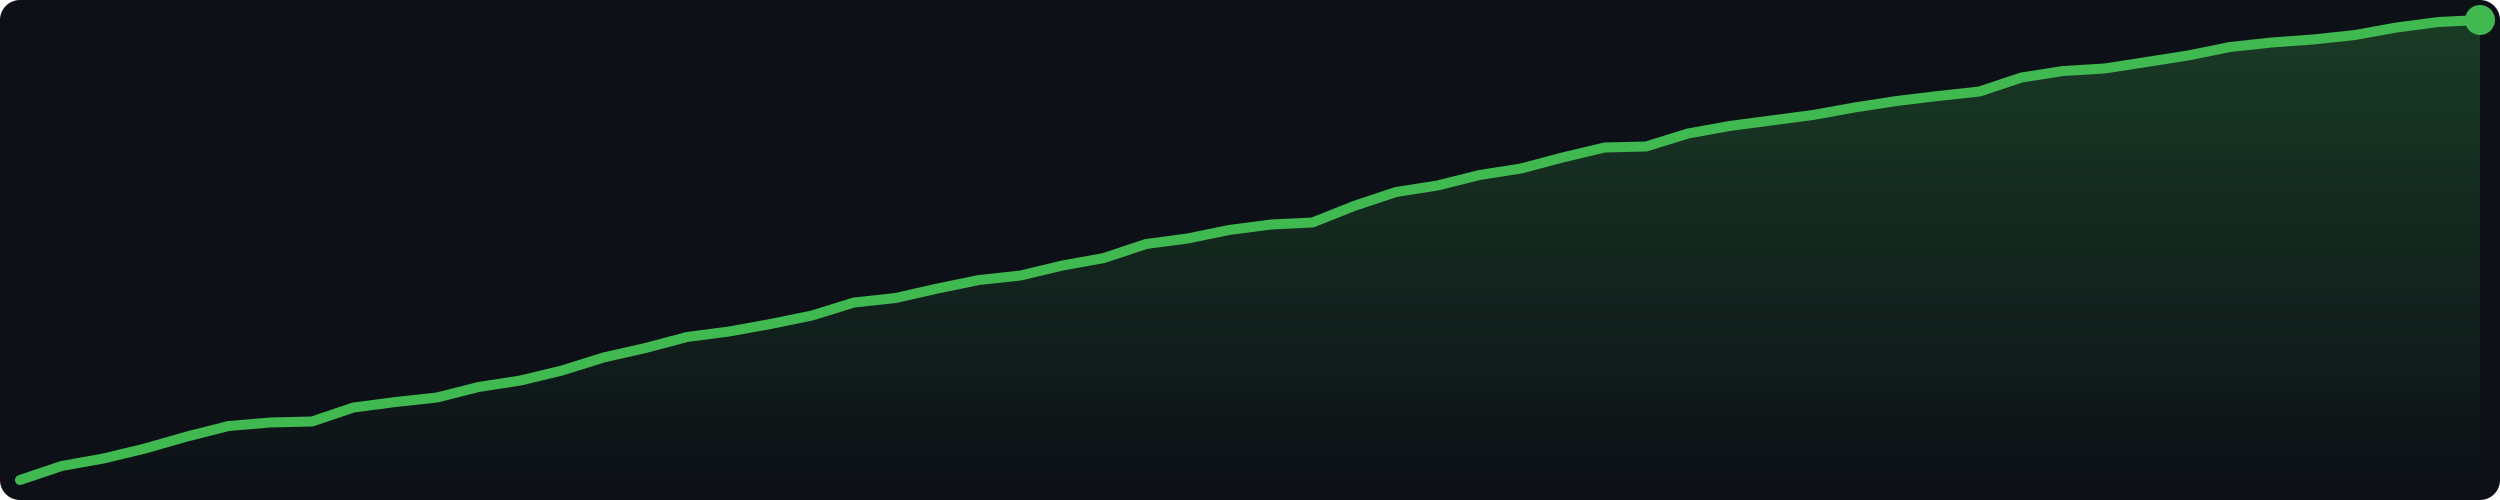
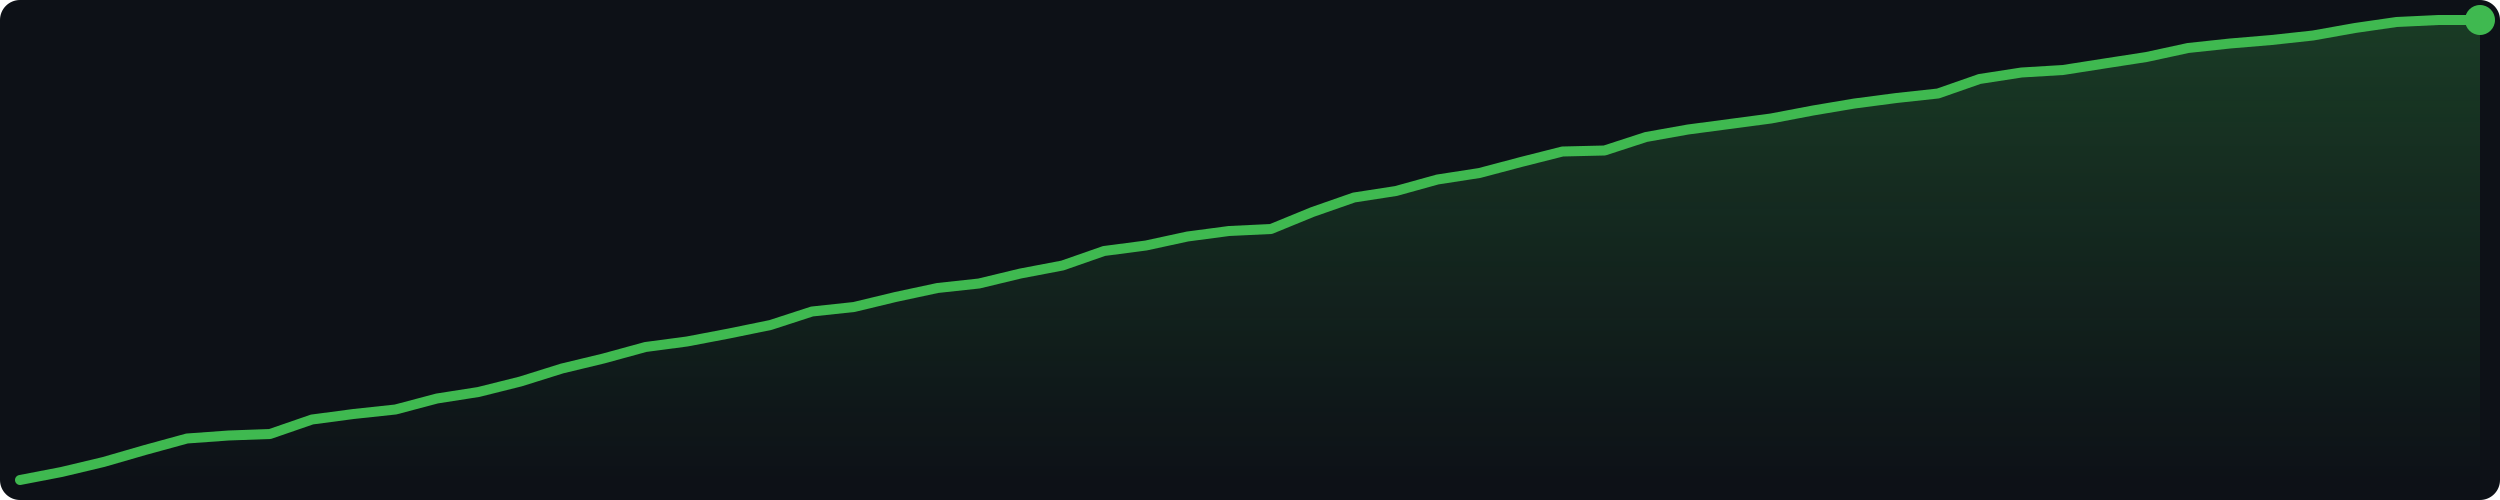
<svg xmlns="http://www.w3.org/2000/svg" width="500" height="100" viewBox="0 0 500 100">
  <defs>
    <linearGradient id="g" x1="0" y1="0" x2="0" y2="1">
      <stop offset="0%" stop-color="#3fb950" stop-opacity="0.25" />
      <stop offset="100%" stop-color="#3fb950" stop-opacity="0.0" />
    </linearGradient>
  </defs>
  <rect width="500" height="100" fill="#0d1117" rx="4" />
-   <polygon points="4.0,96.0 12.3,93.2 20.7,91.7 29.0,89.7 37.4,87.3 45.7,85.2 54.0,84.5 62.4,84.3 70.7,81.5 79.1,80.4 87.4,79.5 95.7,77.4 104.1,76.1 112.4,74.1 120.7,71.5 129.1,69.6 137.4,67.4 145.8,66.3 154.1,64.8 162.4,63.1 170.8,60.5 179.1,59.6 187.5,57.7 195.8,56.0 204.1,55.1 212.5,53.1 220.8,51.6 229.2,48.8 237.5,47.7 245.8,46.0 254.2,44.9 262.5,44.5 270.8,41.2 279.2,38.4 287.5,37.1 295.9,35.0 304.2,33.7 312.5,31.5 320.9,29.5 329.2,29.3 337.6,26.7 345.9,25.2 354.2,24.1 362.6,23.0 370.9,21.5 379.3,20.2 387.6,19.2 395.9,18.3 404.3,15.5 412.6,14.2 420.9,13.7 429.3,12.4 437.6,11.1 446.0,9.4 454.3,8.5 462.6,7.9 471.0,7.0 479.3,5.5 487.7,4.4 496.0,4.0 496.0,96 4.0,96" fill="url(#g)" />
-   <polyline points="4.0,96.0 12.3,93.2 20.7,91.7 29.0,89.7 37.4,87.3 45.7,85.2 54.0,84.5 62.4,84.3 70.7,81.5 79.1,80.4 87.4,79.5 95.7,77.4 104.1,76.1 112.4,74.1 120.7,71.5 129.1,69.6 137.4,67.4 145.8,66.3 154.1,64.8 162.4,63.1 170.8,60.5 179.1,59.6 187.5,57.7 195.8,56.0 204.1,55.1 212.5,53.1 220.8,51.6 229.2,48.8 237.5,47.7 245.8,46.0 254.2,44.9 262.5,44.5 270.8,41.2 279.2,38.4 287.5,37.1 295.9,35.0 304.2,33.7 312.5,31.5 320.9,29.5 329.2,29.3 337.6,26.7 345.9,25.2 354.2,24.1 362.6,23.0 370.9,21.5 379.3,20.2 387.6,19.2 395.9,18.3 404.3,15.5 412.6,14.2 420.9,13.7 429.3,12.4 437.6,11.1 446.0,9.4 454.3,8.5 462.6,7.9 471.0,7.0 479.3,5.5 487.7,4.4 496.0,4.0" fill="none" stroke="#3fb950" stroke-width="2" stroke-linejoin="round" stroke-linecap="round" />
+   <polygon points="4.0,96.0 12.3,94.4 20.7,92.4 29.0,90.0 37.4,87.7 45.7,87.1 54.0,86.8 62.4,83.9 70.7,82.8 79.1,81.9 87.4,79.7 95.7,78.4 104.1,76.3 112.4,73.7 120.7,71.7 129.1,69.4 137.4,68.3 145.8,66.7 154.1,65.0 162.4,62.3 170.8,61.4 179.1,59.4 187.5,57.6 195.8,56.7 204.1,54.7 212.5,53.1 220.8,50.2 229.2,49.1 237.5,47.3 245.8,46.2 254.2,45.8 262.5,42.4 270.8,39.5 279.2,38.2 287.5,35.9 295.9,34.6 304.2,32.4 312.5,30.3 320.9,30.1 329.2,27.4 337.6,25.9 345.9,24.8 354.2,23.7 362.6,22.1 370.9,20.7 379.3,19.6 387.6,18.7 395.9,15.8 404.3,14.5 412.6,14.0 420.9,12.7 429.3,11.4 437.6,9.6 446.0,8.7 454.3,8.0 462.6,7.1 471.0,5.6 479.3,4.4 487.7,4.0 496.0,4.0 496.0,96 4.0,96" fill="url(#g)" />
+   <polyline points="4.0,96.0 12.3,94.4 20.7,92.4 29.0,90.0 37.4,87.7 45.7,87.1 54.0,86.8 62.4,83.9 70.7,82.8 79.1,81.9 87.4,79.7 95.7,78.4 104.1,76.3 112.4,73.7 120.7,71.7 129.1,69.4 137.4,68.3 145.8,66.7 154.1,65.0 162.4,62.3 170.8,61.4 179.1,59.4 187.5,57.6 195.8,56.7 204.1,54.7 212.5,53.1 220.8,50.2 229.2,49.1 237.5,47.3 245.8,46.2 254.2,45.8 262.5,42.4 270.8,39.5 279.2,38.2 287.5,35.9 295.9,34.6 304.2,32.4 312.5,30.3 320.9,30.1 329.2,27.4 337.6,25.9 345.9,24.8 354.2,23.7 362.6,22.1 370.9,20.7 379.3,19.6 387.6,18.7 395.9,15.8 404.3,14.5 412.6,14.0 420.9,12.7 429.3,11.4 437.6,9.6 446.0,8.7 454.3,8.0 462.6,7.1 471.0,5.6 479.3,4.4 487.7,4.0 496.0,4.0" fill="none" stroke="#3fb950" stroke-width="2" stroke-linejoin="round" stroke-linecap="round" />
  <circle cx="496.0" cy="4.0" r="3" fill="#3fb950" />
</svg>
